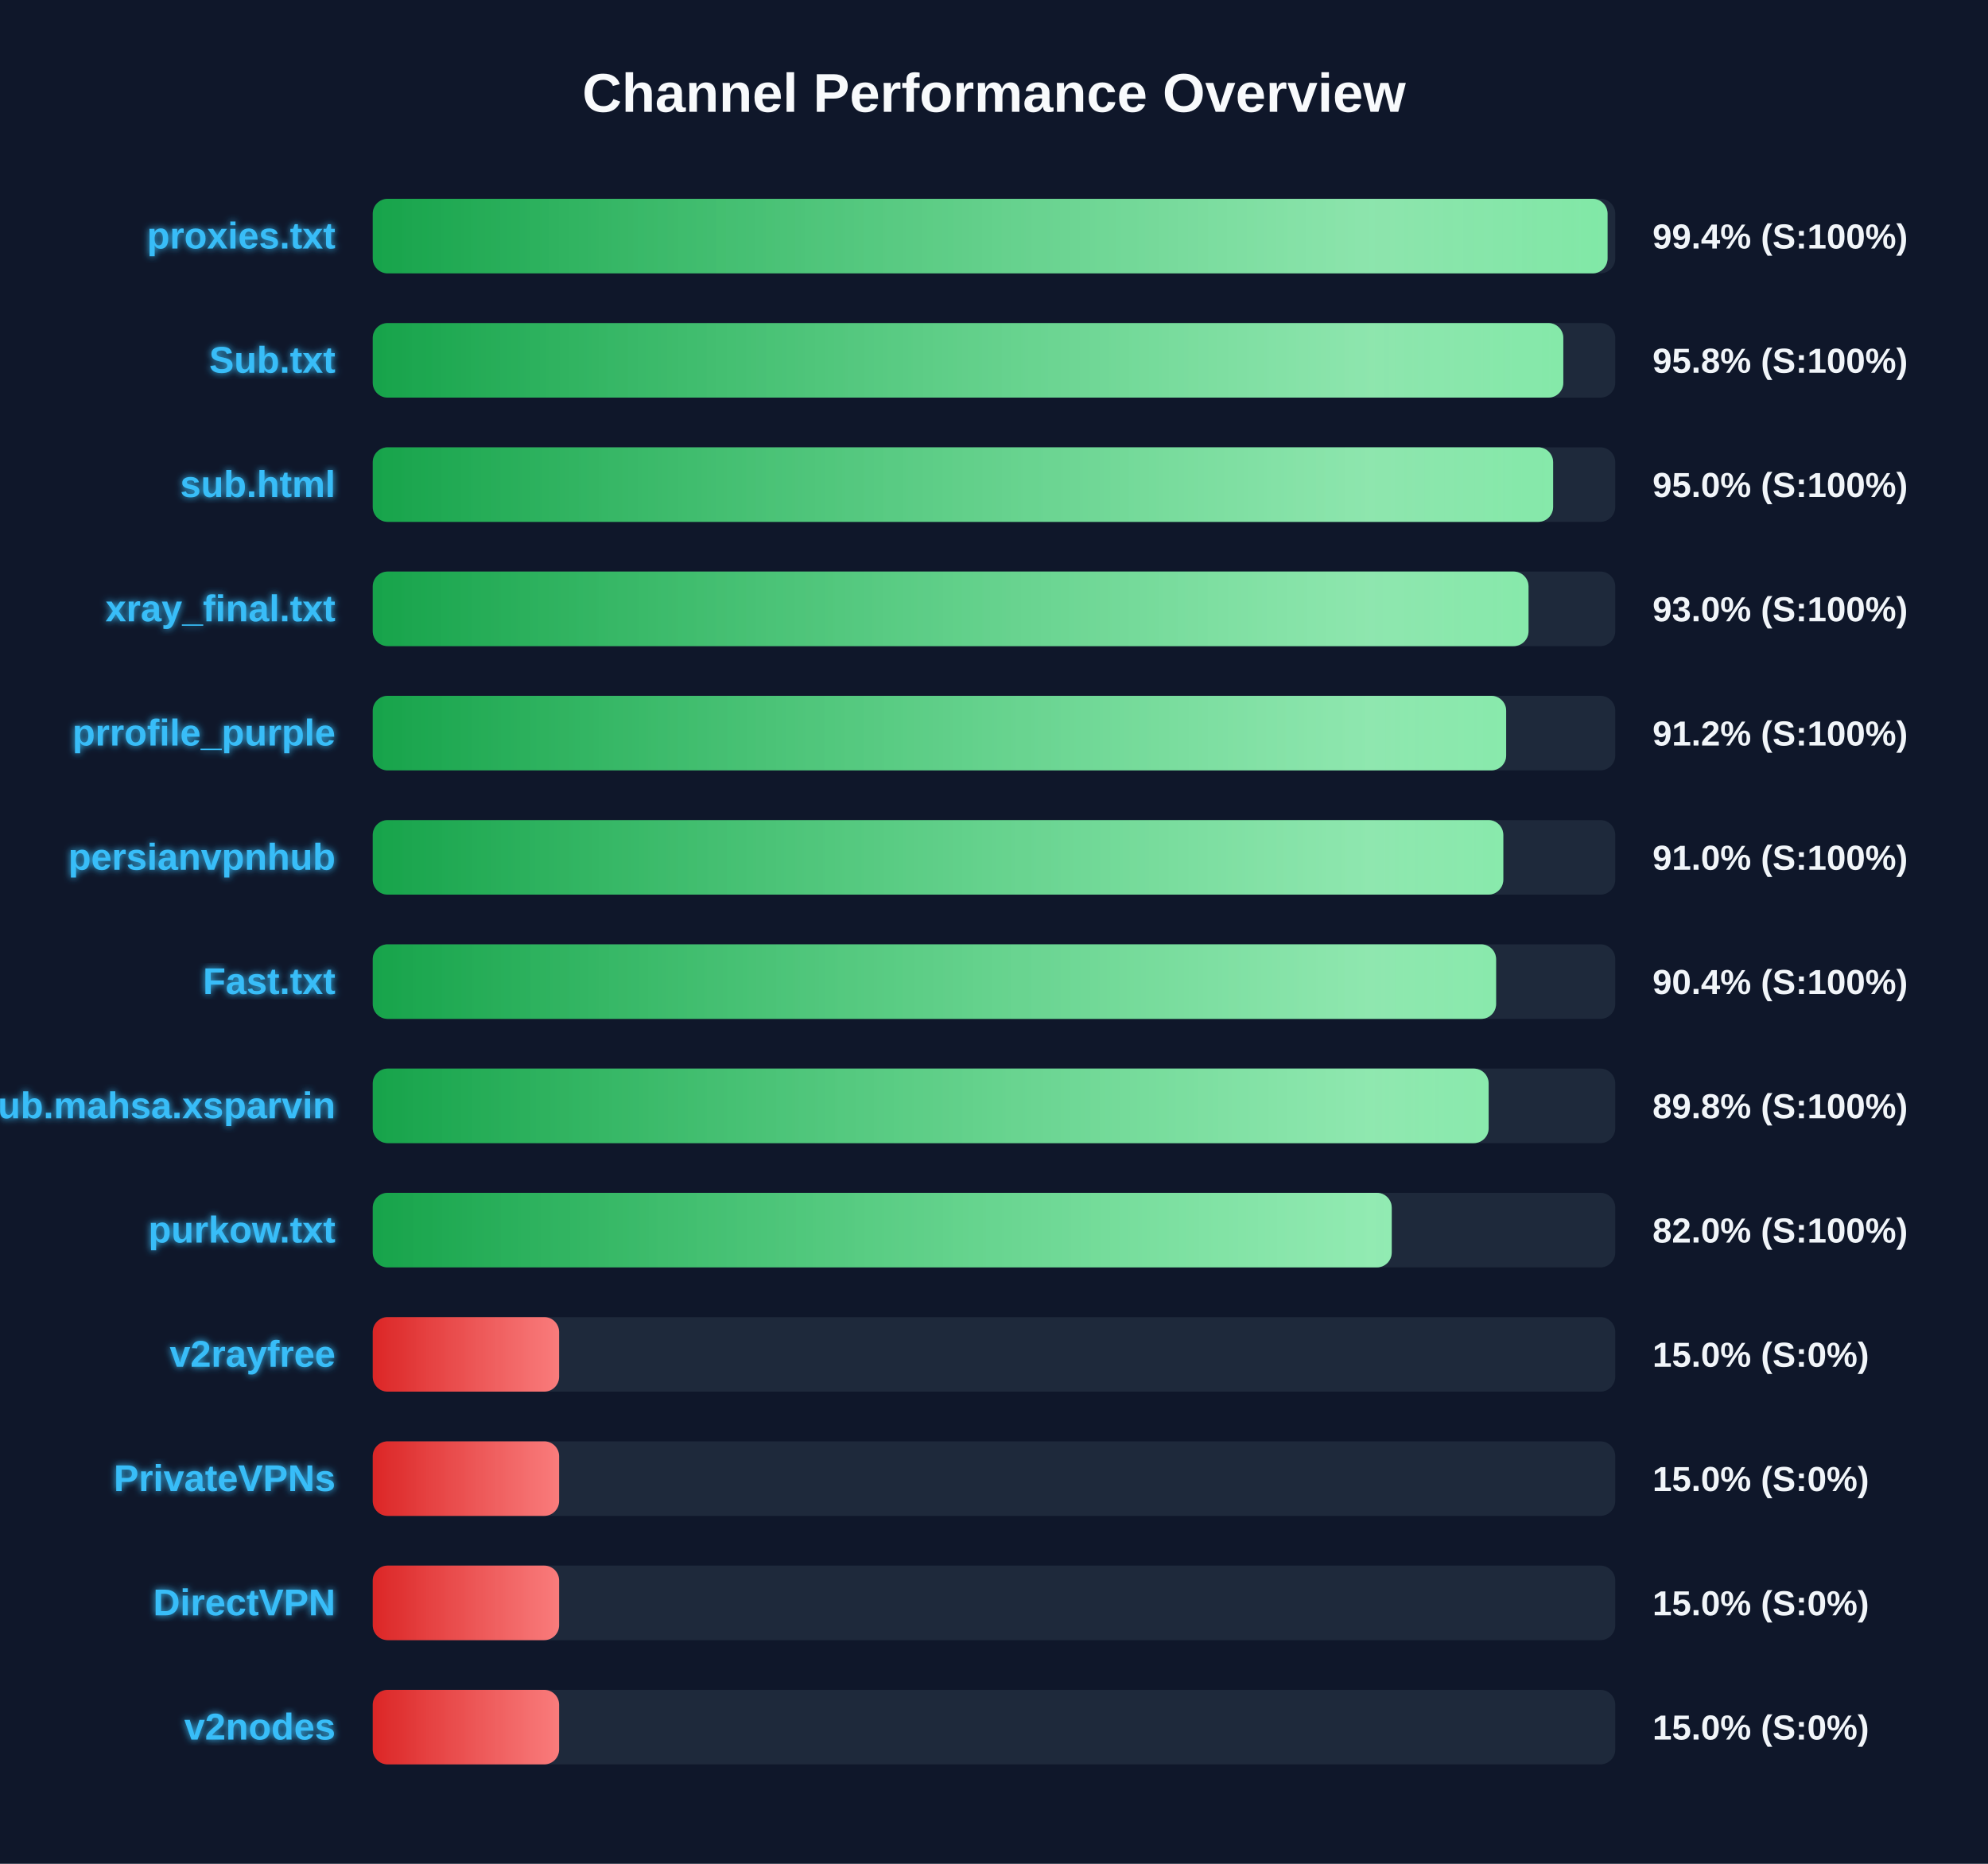
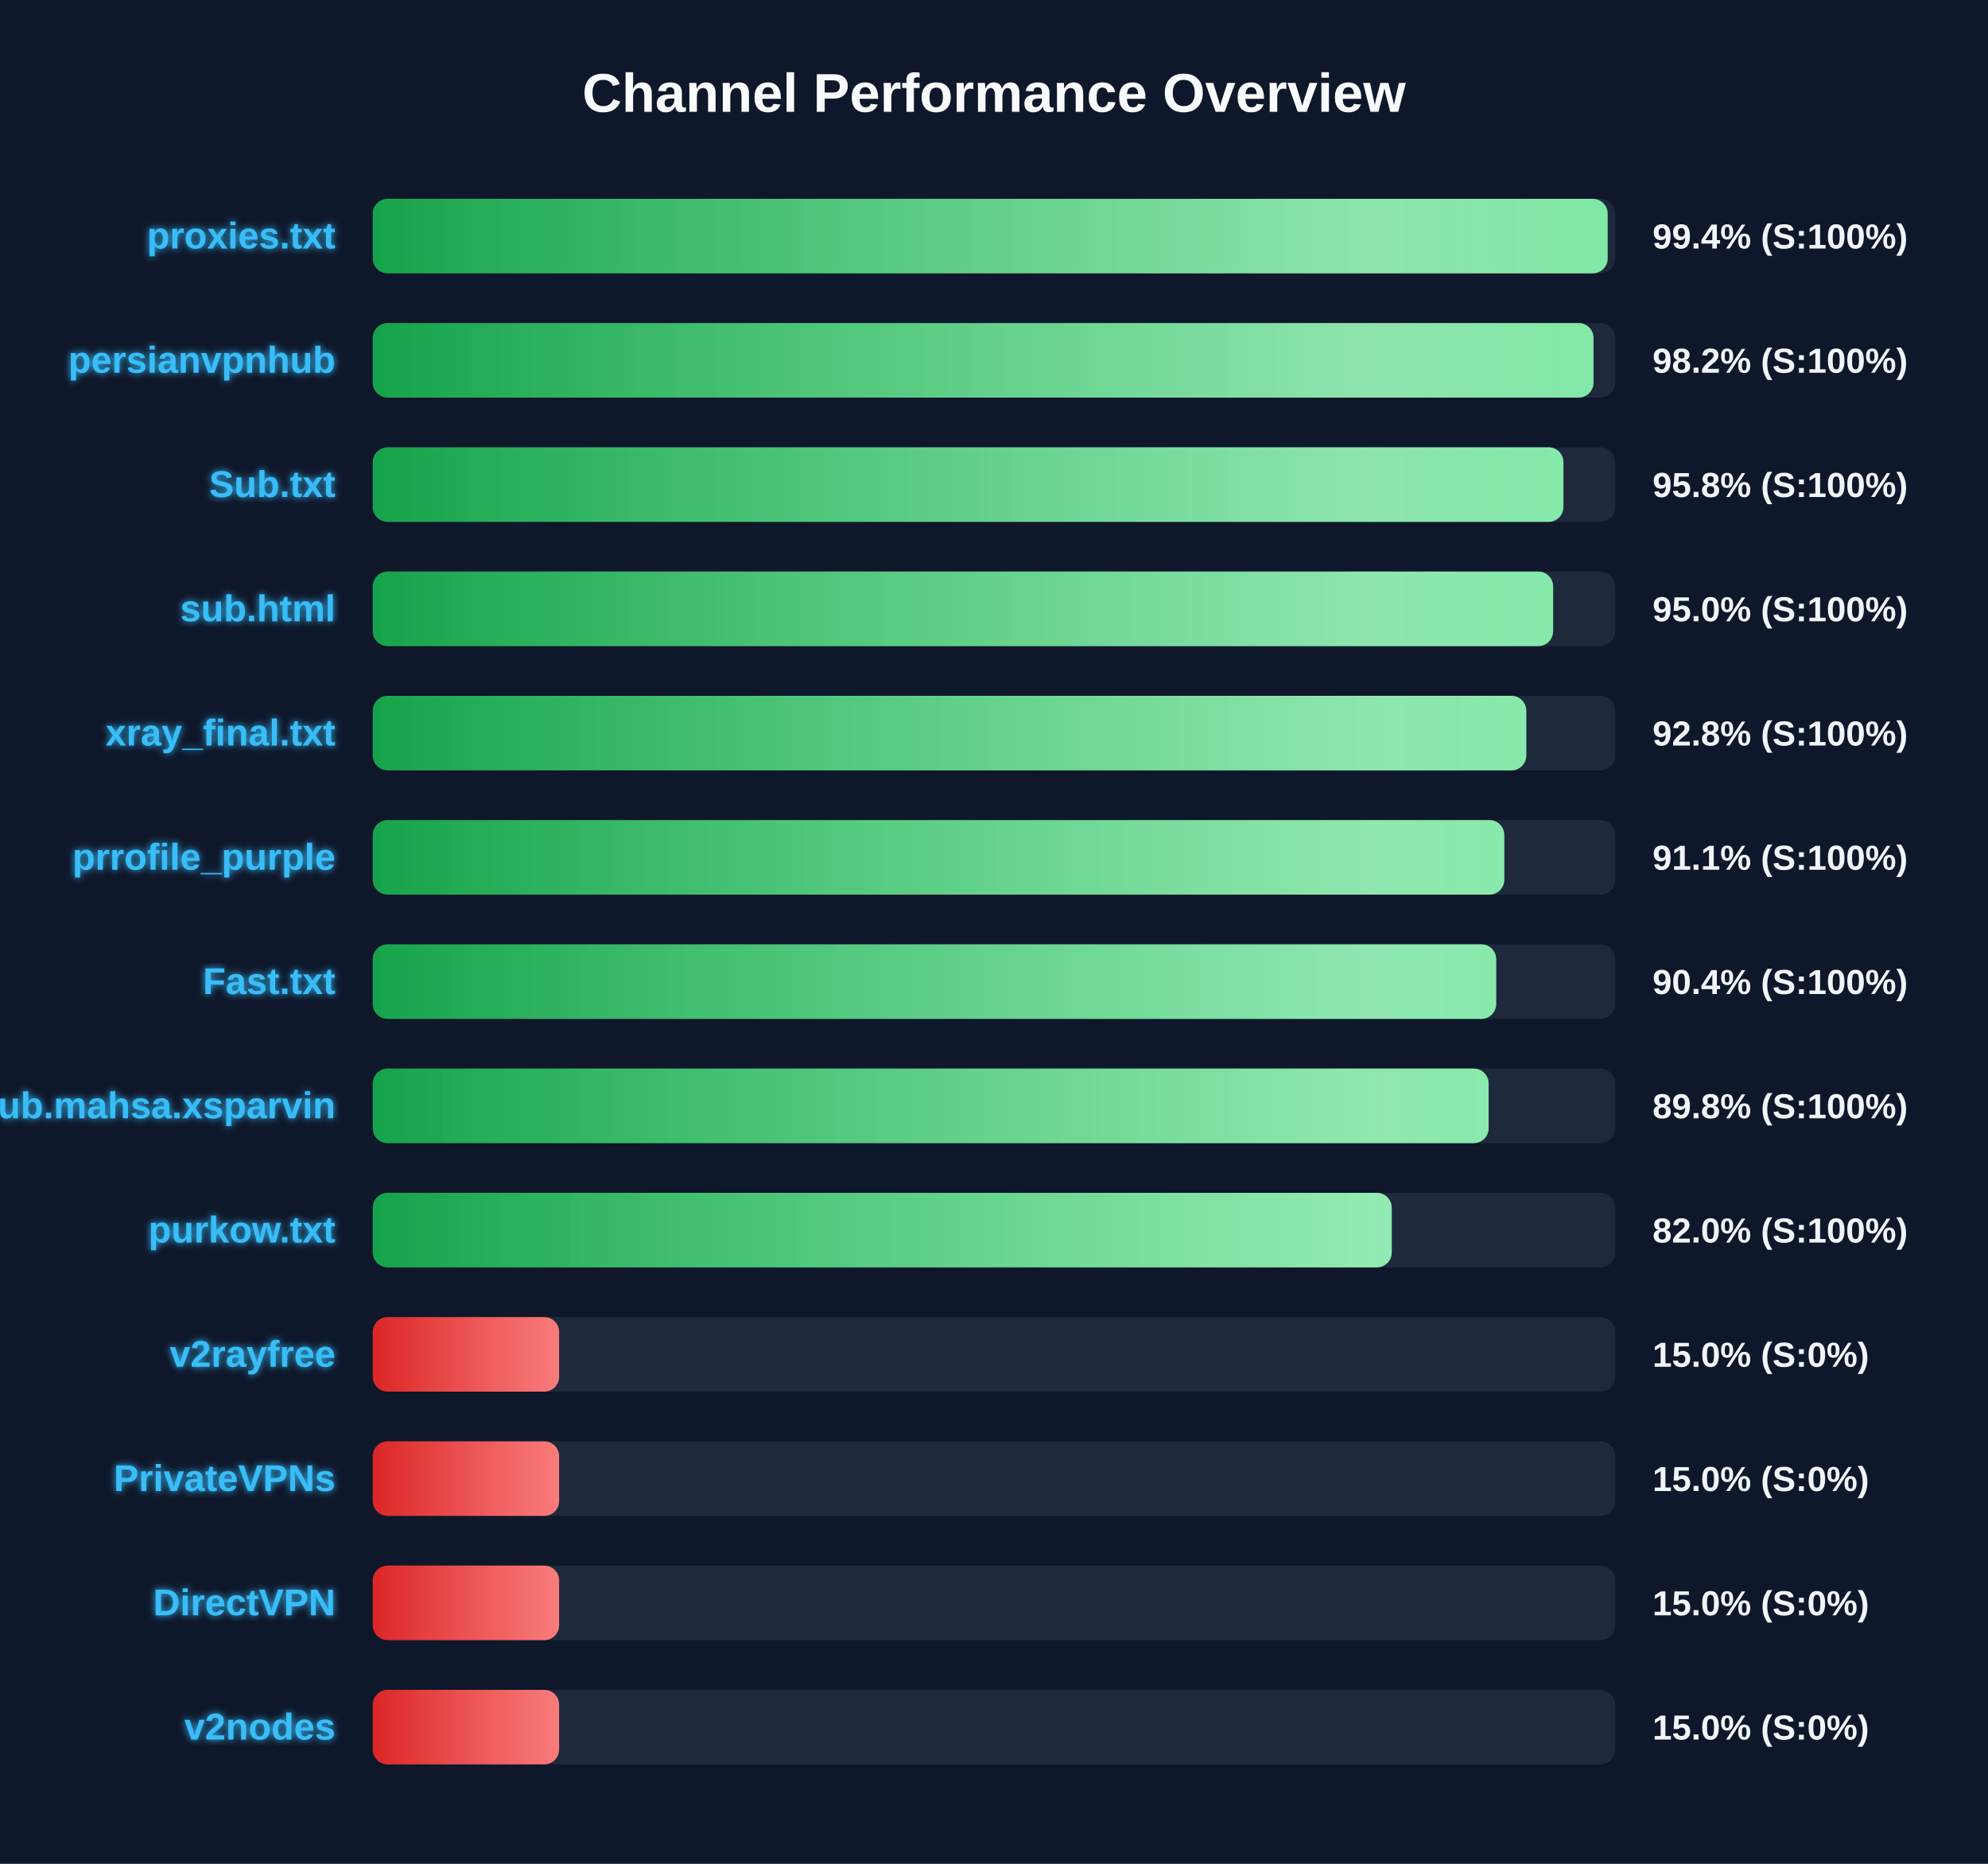
<svg xmlns="http://www.w3.org/2000/svg" width="800" height="750" version="1.1">
  <defs>
    <linearGradient id="grad-green" x1="0%" y1="0%" x2="100%" y2="0%">
      <stop offset="0%" stop-color="#16a34a" />
      <stop offset="100%" stop-color="#4ade80" />
    </linearGradient>
    <linearGradient id="grad-yellow" x1="0%" y1="0%" x2="100%" y2="0%">
      <stop offset="0%" stop-color="#ca8a04" />
      <stop offset="100%" stop-color="#fde047" />
    </linearGradient>
    <linearGradient id="grad-red" x1="0%" y1="0%" x2="100%" y2="0%">
      <stop offset="0%" stop-color="#dc2626" />
      <stop offset="100%" stop-color="#f87171" />
    </linearGradient>
    <linearGradient id="shimmer" x1="0%" y1="0%" x2="100%" y2="0%">
      <stop offset="0%" stop-color="rgba(255,255,255,0)" />
      <stop offset="50%" stop-color="rgba(255,255,255,0.4)" />
      <stop offset="100%" stop-color="rgba(255,255,255,0)" />
    </linearGradient>
    <filter id="glow" x="-20%" y="-20%" width="140%" height="140%">
      <feGaussianBlur stdDeviation="1.5" result="blur" />
      <feComposite in="SourceGraphic" in2="blur" operator="over" />
    </filter>
  </defs>
  <style>
        .bg-rect { fill: #0f172a; }
        .title { font: bold 22px 'Segoe UI', Arial, sans-serif; fill: #f8fafc; }
        .row { font: bold 15px 'Segoe UI', Arial, sans-serif; fill: #38bdf8; filter: url(#glow); }
        .score { font: bold 14px 'Segoe UI', Arial, sans-serif; fill: #f1f5f9; }
        @keyframes shimmer-anim {
            0% { transform: translateX(-100%); }
            100% { transform: translateX(200%); }
        }
        .shimmer-rect {
            animation: shimmer-anim 2.5s infinite linear;
        }
    </style>
  <rect width="100%" height="100%" class="bg-rect" />
  <text x="400" y="45" text-anchor="middle" class="title">Channel Performance Overview</text>
  <rect x="150" y="80" width="500" height="30" fill="#1e293b" rx="6" />
  <clipPath id="clip-0">
-     <rect x="150" y="80" width="496.9" height="30" rx="6" />
+     <rect x="150" y="80" width="496.95" height="30" rx="6" />
  </clipPath>
-   <rect x="150" y="80" width="496.9" height="30" fill="url(#grad-green)" rx="6" />
+   <rect x="150" y="80" width="496.95" height="30" fill="url(#grad-green)" rx="6" />
  <g clip-path="url(#clip-0)">
    <rect x="150" y="80" width="100%" height="30" fill="url(#shimmer)" class="shimmer-rect" />
  </g>
  <text x="135" y="100" text-anchor="end" class="row">proxies.txt</text>
  <text x="665" y="100" text-anchor="start" class="score">99.4% (S:100%)</text>
  <rect x="150" y="130" width="500" height="30" fill="#1e293b" rx="6" />
  <clipPath id="clip-1">
-     <rect x="150" y="130" width="479.1" height="30" rx="6" />
+     <rect x="150" y="130" width="491.25" height="30" rx="6" />
  </clipPath>
-   <rect x="150" y="130" width="479.1" height="30" fill="url(#grad-green)" rx="6" />
+   <rect x="150" y="130" width="491.25" height="30" fill="url(#grad-green)" rx="6" />
  <g clip-path="url(#clip-1)">
    <rect x="150" y="130" width="100%" height="30" fill="url(#shimmer)" class="shimmer-rect" />
  </g>
-   <text x="135" y="150" text-anchor="end" class="row">Sub.txt</text>
-   <text x="665" y="150" text-anchor="start" class="score">95.8% (S:100%)</text>
+   <text x="135" y="150" text-anchor="end" class="row">persianvpnhub</text>
+   <text x="665" y="150" text-anchor="start" class="score">98.2% (S:100%)</text>
  <rect x="150" y="180" width="500" height="30" fill="#1e293b" rx="6" />
  <clipPath id="clip-2">
-     <rect x="150" y="180" width="475.0" height="30" rx="6" />
+     <rect x="150" y="180" width="479.15" height="30" rx="6" />
  </clipPath>
-   <rect x="150" y="180" width="475.0" height="30" fill="url(#grad-green)" rx="6" />
+   <rect x="150" y="180" width="479.15" height="30" fill="url(#grad-green)" rx="6" />
  <g clip-path="url(#clip-2)">
    <rect x="150" y="180" width="100%" height="30" fill="url(#shimmer)" class="shimmer-rect" />
  </g>
-   <text x="135" y="200" text-anchor="end" class="row">sub.html</text>
-   <text x="665" y="200" text-anchor="start" class="score">95.0% (S:100%)</text>
+   <text x="135" y="200" text-anchor="end" class="row">Sub.txt</text>
+   <text x="665" y="200" text-anchor="start" class="score">95.8% (S:100%)</text>
  <rect x="150" y="230" width="500" height="30" fill="#1e293b" rx="6" />
  <clipPath id="clip-3">
-     <rect x="150" y="230" width="465.1" height="30" rx="6" />
+     <rect x="150" y="230" width="475.0" height="30" rx="6" />
  </clipPath>
-   <rect x="150" y="230" width="465.1" height="30" fill="url(#grad-green)" rx="6" />
+   <rect x="150" y="230" width="475.0" height="30" fill="url(#grad-green)" rx="6" />
  <g clip-path="url(#clip-3)">
    <rect x="150" y="230" width="100%" height="30" fill="url(#shimmer)" class="shimmer-rect" />
  </g>
-   <text x="135" y="250" text-anchor="end" class="row">xray_final.txt</text>
-   <text x="665" y="250" text-anchor="start" class="score">93.0% (S:100%)</text>
+   <text x="135" y="250" text-anchor="end" class="row">sub.html</text>
+   <text x="665" y="250" text-anchor="start" class="score">95.0% (S:100%)</text>
  <rect x="150" y="280" width="500" height="30" fill="#1e293b" rx="6" />
  <clipPath id="clip-4">
-     <rect x="150" y="280" width="456.1" height="30" rx="6" />
+     <rect x="150" y="280" width="464.2" height="30" rx="6" />
  </clipPath>
-   <rect x="150" y="280" width="456.1" height="30" fill="url(#grad-green)" rx="6" />
+   <rect x="150" y="280" width="464.2" height="30" fill="url(#grad-green)" rx="6" />
  <g clip-path="url(#clip-4)">
    <rect x="150" y="280" width="100%" height="30" fill="url(#shimmer)" class="shimmer-rect" />
  </g>
-   <text x="135" y="300" text-anchor="end" class="row">prrofile_purple</text>
-   <text x="665" y="300" text-anchor="start" class="score">91.2% (S:100%)</text>
+   <text x="135" y="300" text-anchor="end" class="row">xray_final.txt</text>
+   <text x="665" y="300" text-anchor="start" class="score">92.8% (S:100%)</text>
  <rect x="150" y="330" width="500" height="30" fill="#1e293b" rx="6" />
  <clipPath id="clip-5">
-     <rect x="150" y="330" width="454.95" height="30" rx="6" />
+     <rect x="150" y="330" width="455.35" height="30" rx="6" />
  </clipPath>
-   <rect x="150" y="330" width="454.95" height="30" fill="url(#grad-green)" rx="6" />
+   <rect x="150" y="330" width="455.35" height="30" fill="url(#grad-green)" rx="6" />
  <g clip-path="url(#clip-5)">
    <rect x="150" y="330" width="100%" height="30" fill="url(#shimmer)" class="shimmer-rect" />
  </g>
-   <text x="135" y="350" text-anchor="end" class="row">persianvpnhub</text>
-   <text x="665" y="350" text-anchor="start" class="score">91.0% (S:100%)</text>
+   <text x="135" y="350" text-anchor="end" class="row">prrofile_purple</text>
+   <text x="665" y="350" text-anchor="start" class="score">91.1% (S:100%)</text>
  <rect x="150" y="380" width="500" height="30" fill="#1e293b" rx="6" />
  <clipPath id="clip-6">
-     <rect x="150" y="380" width="452.05" height="30" rx="6" />
+     <rect x="150" y="380" width="452.1" height="30" rx="6" />
  </clipPath>
-   <rect x="150" y="380" width="452.05" height="30" fill="url(#grad-green)" rx="6" />
+   <rect x="150" y="380" width="452.1" height="30" fill="url(#grad-green)" rx="6" />
  <g clip-path="url(#clip-6)">
    <rect x="150" y="380" width="100%" height="30" fill="url(#shimmer)" class="shimmer-rect" />
  </g>
  <text x="135" y="400" text-anchor="end" class="row">Fast.txt</text>
  <text x="665" y="400" text-anchor="start" class="score">90.4% (S:100%)</text>
  <rect x="150" y="430" width="500" height="30" fill="#1e293b" rx="6" />
  <clipPath id="clip-7">
    <rect x="150" y="430" width="449.05" height="30" rx="6" />
  </clipPath>
  <rect x="150" y="430" width="449.05" height="30" fill="url(#grad-green)" rx="6" />
  <g clip-path="url(#clip-7)">
    <rect x="150" y="430" width="100%" height="30" fill="url(#shimmer)" class="shimmer-rect" />
  </g>
  <text x="135" y="450" text-anchor="end" class="row">Sub.mahsa.xsparvin</text>
  <text x="665" y="450" text-anchor="start" class="score">89.8% (S:100%)</text>
  <rect x="150" y="480" width="500" height="30" fill="#1e293b" rx="6" />
  <clipPath id="clip-8">
    <rect x="150" y="480" width="410.05" height="30" rx="6" />
  </clipPath>
  <rect x="150" y="480" width="410.05" height="30" fill="url(#grad-green)" rx="6" />
  <g clip-path="url(#clip-8)">
    <rect x="150" y="480" width="100%" height="30" fill="url(#shimmer)" class="shimmer-rect" />
  </g>
  <text x="135" y="500" text-anchor="end" class="row">purkow.txt</text>
  <text x="665" y="500" text-anchor="start" class="score">82.0% (S:100%)</text>
  <rect x="150" y="530" width="500" height="30" fill="#1e293b" rx="6" />
  <clipPath id="clip-9">
    <rect x="150" y="530" width="75.0" height="30" rx="6" />
  </clipPath>
  <rect x="150" y="530" width="75.0" height="30" fill="url(#grad-red)" rx="6" />
  <g clip-path="url(#clip-9)">
    <rect x="150" y="530" width="100%" height="30" fill="url(#shimmer)" class="shimmer-rect" />
  </g>
  <text x="135" y="550" text-anchor="end" class="row">v2rayfree</text>
  <text x="665" y="550" text-anchor="start" class="score">15.0% (S:0%)</text>
  <rect x="150" y="580" width="500" height="30" fill="#1e293b" rx="6" />
  <clipPath id="clip-10">
    <rect x="150" y="580" width="75.0" height="30" rx="6" />
  </clipPath>
  <rect x="150" y="580" width="75.0" height="30" fill="url(#grad-red)" rx="6" />
  <g clip-path="url(#clip-10)">
    <rect x="150" y="580" width="100%" height="30" fill="url(#shimmer)" class="shimmer-rect" />
  </g>
  <text x="135" y="600" text-anchor="end" class="row">PrivateVPNs</text>
  <text x="665" y="600" text-anchor="start" class="score">15.0% (S:0%)</text>
  <rect x="150" y="630" width="500" height="30" fill="#1e293b" rx="6" />
  <clipPath id="clip-11">
    <rect x="150" y="630" width="75.0" height="30" rx="6" />
  </clipPath>
  <rect x="150" y="630" width="75.0" height="30" fill="url(#grad-red)" rx="6" />
  <g clip-path="url(#clip-11)">
    <rect x="150" y="630" width="100%" height="30" fill="url(#shimmer)" class="shimmer-rect" />
  </g>
  <text x="135" y="650" text-anchor="end" class="row">DirectVPN</text>
  <text x="665" y="650" text-anchor="start" class="score">15.0% (S:0%)</text>
  <rect x="150" y="680" width="500" height="30" fill="#1e293b" rx="6" />
  <clipPath id="clip-12">
    <rect x="150" y="680" width="75.0" height="30" rx="6" />
  </clipPath>
  <rect x="150" y="680" width="75.0" height="30" fill="url(#grad-red)" rx="6" />
  <g clip-path="url(#clip-12)">
    <rect x="150" y="680" width="100%" height="30" fill="url(#shimmer)" class="shimmer-rect" />
  </g>
  <text x="135" y="700" text-anchor="end" class="row">v2nodes</text>
  <text x="665" y="700" text-anchor="start" class="score">15.0% (S:0%)</text>
</svg>
